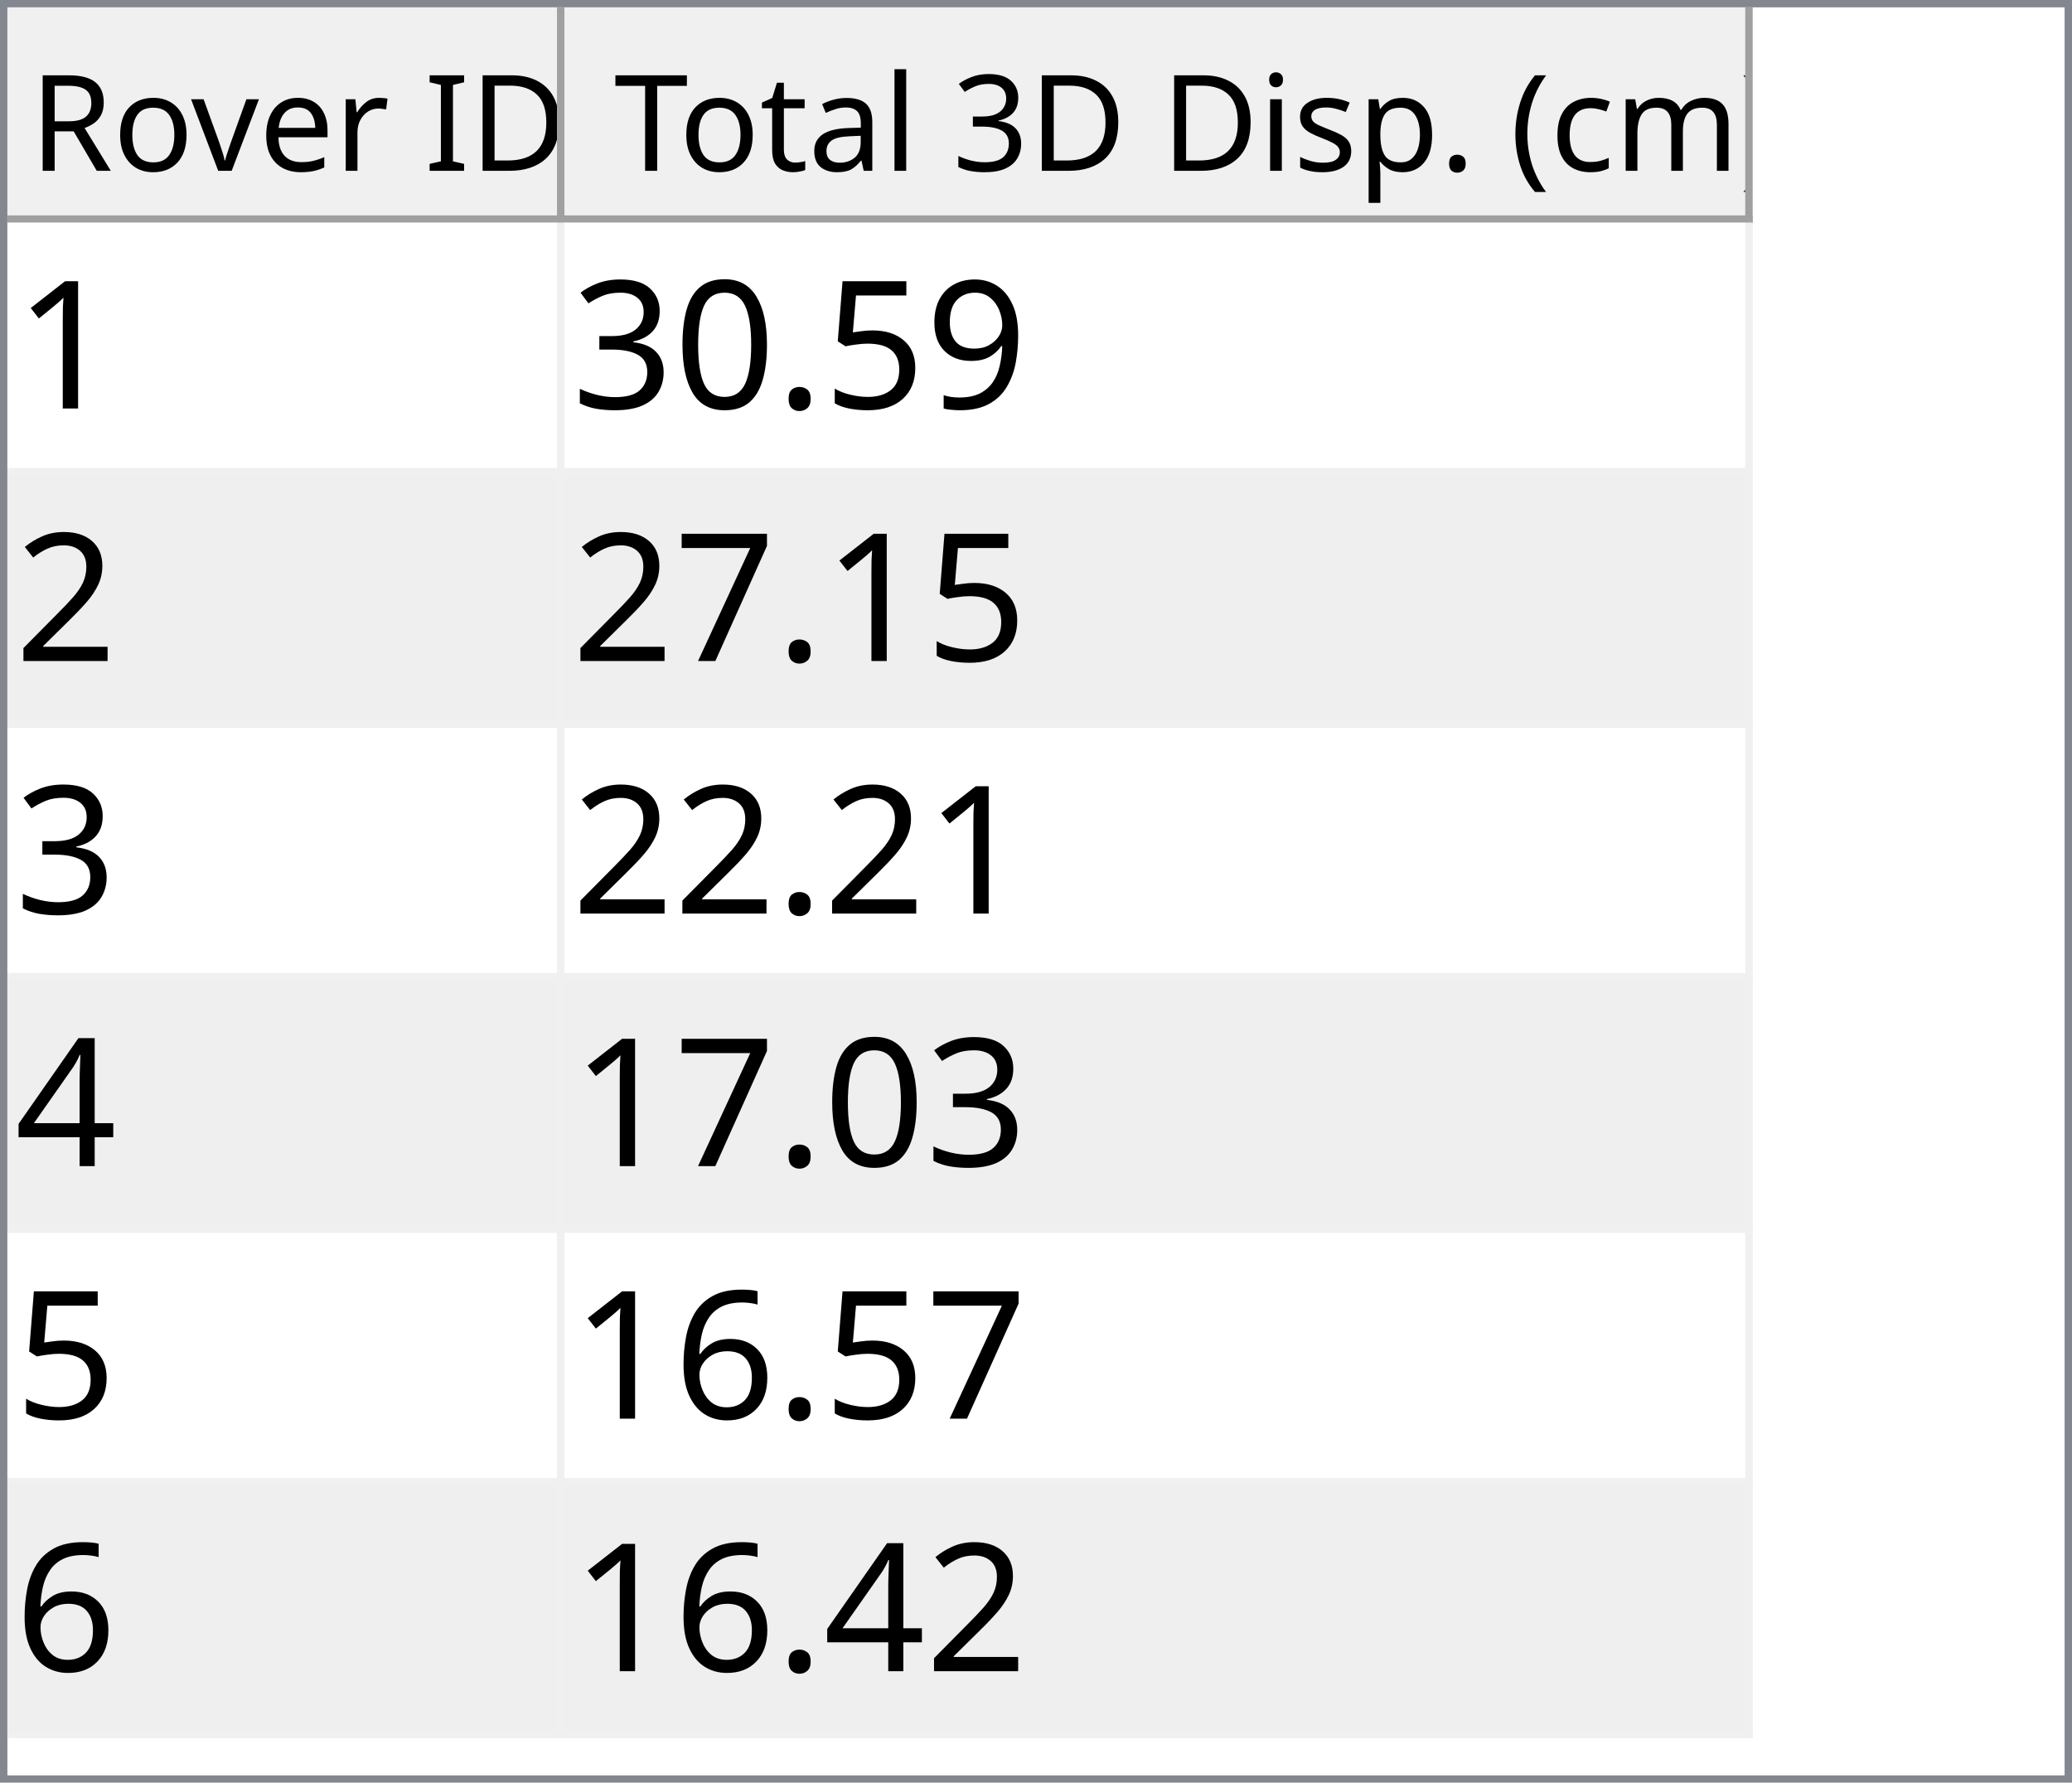
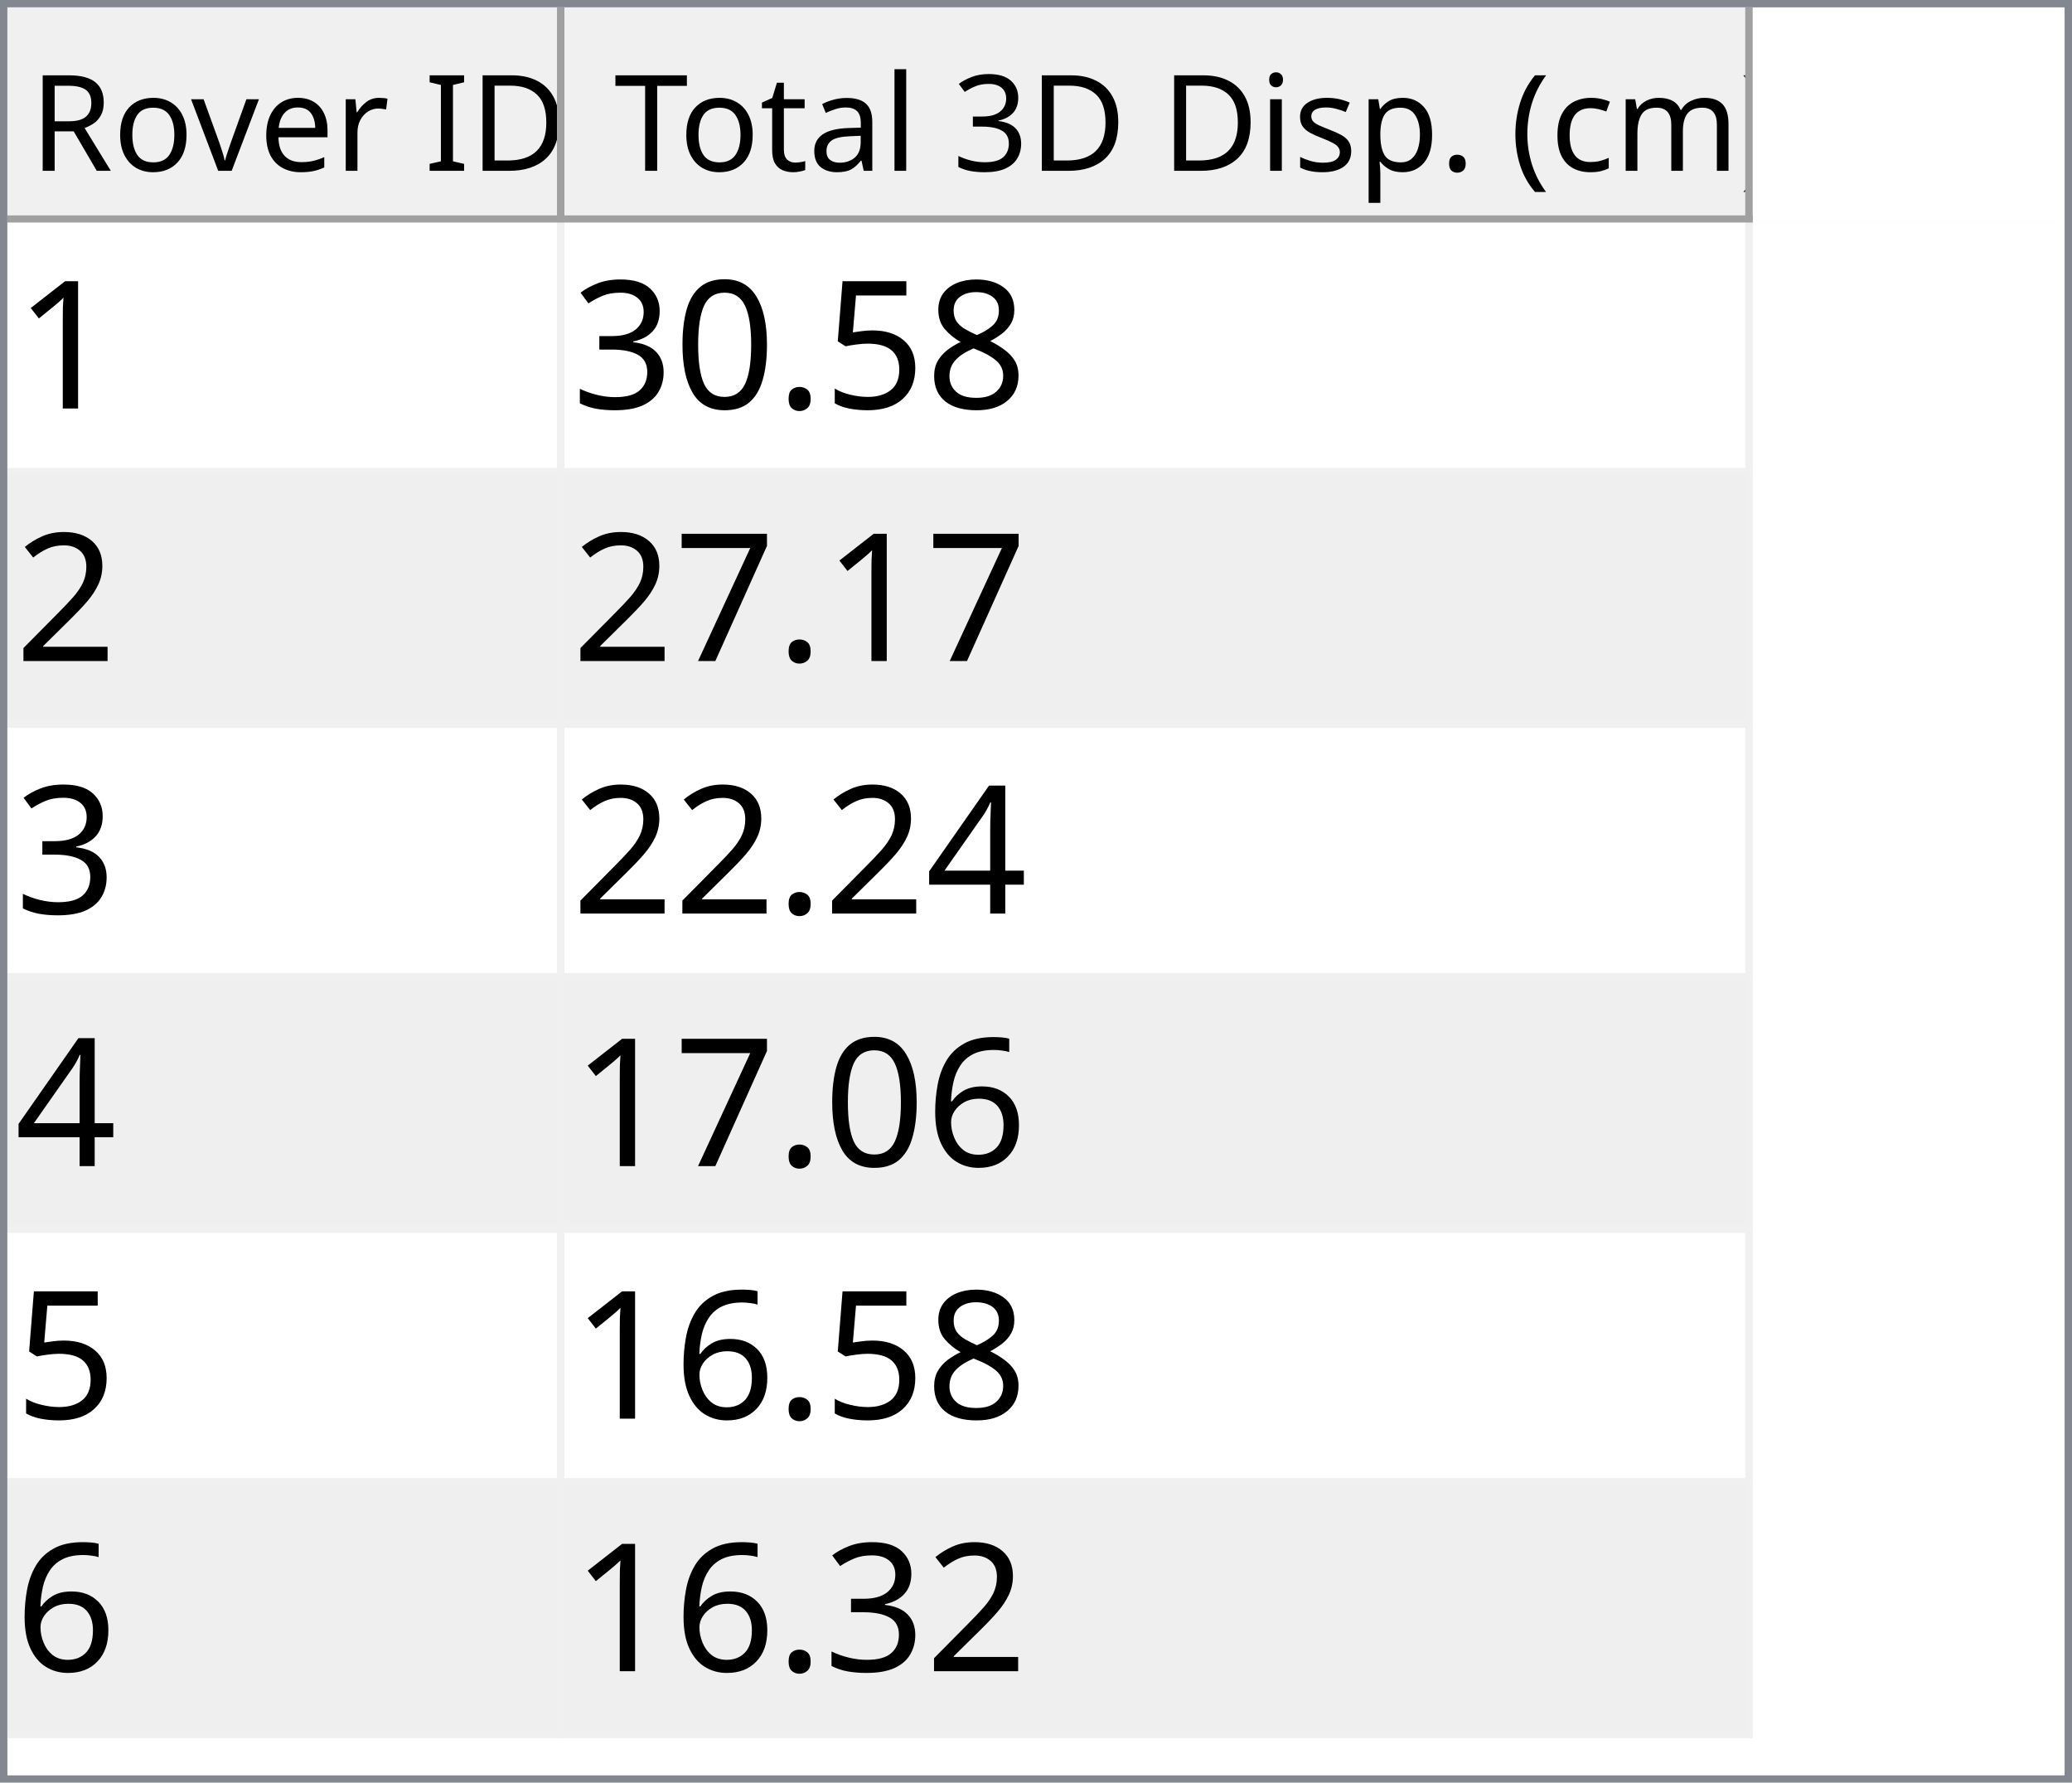
<svg xmlns="http://www.w3.org/2000/svg" style="fill-opacity:1; color-rendering:auto; color-interpolation:auto; text-rendering:auto; stroke:black; stroke-linecap:square; stroke-miterlimit:10; shape-rendering:auto; stroke-opacity:1; fill:black; stroke-dasharray:none; font-weight:normal; stroke-width:1; font-family:'Dialog'; font-style:normal; stroke-linejoin:miter; font-size:12px; stroke-dashoffset:0; image-rendering:auto;" width="279" height="240">
  <defs id="genericDefs" />
  <g>
    <defs id="defs1">
      <clipPath clipPathUnits="userSpaceOnUse" id="clipPath1">
        <path d="M0 0 L279 0 L279 240 L0 240 L0 0 Z" />
      </clipPath>
      <clipPath clipPathUnits="userSpaceOnUse" id="clipPath2">
        <path d="M0 0 L0 240 L279 240 L279 0 Z" />
      </clipPath>
      <clipPath clipPathUnits="userSpaceOnUse" id="clipPath3">
        <path d="M0 0 L0 29 L277 29 L277 0 Z" />
      </clipPath>
      <clipPath clipPathUnits="userSpaceOnUse" id="clipPath4">
        <path d="M0 0 L0 29 L75 29 L75 0 Z" />
      </clipPath>
      <clipPath clipPathUnits="userSpaceOnUse" id="clipPath5">
        <path d="M1 1 L1 28 L74 28 L74 1 Z" />
      </clipPath>
      <clipPath clipPathUnits="userSpaceOnUse" id="clipPath6">
        <path d="M0 0 L0 27 L73 27 L73 0 Z" />
      </clipPath>
      <clipPath clipPathUnits="userSpaceOnUse" id="clipPath7">
        <path d="M-0.5 -0.5 L-0.5 28.5 L74.5 28.5 L74.5 -0.5 Z" />
      </clipPath>
      <clipPath clipPathUnits="userSpaceOnUse" id="clipPath8">
        <path d="M0 0 L0 29 L160 29 L160 0 Z" />
      </clipPath>
      <clipPath clipPathUnits="userSpaceOnUse" id="clipPath9">
        <path d="M1 1 L1 28 L159 28 L159 1 Z" />
      </clipPath>
      <clipPath clipPathUnits="userSpaceOnUse" id="clipPath10">
        <path d="M0 0 L0 27 L158 27 L158 0 Z" />
      </clipPath>
      <clipPath clipPathUnits="userSpaceOnUse" id="clipPath11">
        <path d="M-0.5 -0.5 L-0.5 28.5 L159.5 28.5 L159.5 -0.5 Z" />
      </clipPath>
      <clipPath clipPathUnits="userSpaceOnUse" id="clipPath12">
        <path d="M0 0 L0 209 L277 209 L277 0 Z" />
      </clipPath>
      <clipPath clipPathUnits="userSpaceOnUse" id="clipPath13">
        <path d="M0 0 L0 204 L235 204 L235 0 Z" />
      </clipPath>
      <clipPath clipPathUnits="userSpaceOnUse" id="clipPath14">
        <path d="M-0.5 -0.5 L-0.5 203.5 L234.5 203.5 L234.5 -0.5 Z" />
      </clipPath>
      <clipPath clipPathUnits="userSpaceOnUse" id="clipPath15">
        <path d="M0 0 L0 33 L74 33 L74 0 Z" />
      </clipPath>
      <clipPath clipPathUnits="userSpaceOnUse" id="clipPath16">
        <path d="M0 0 L0 33 L159 33 L159 0 Z" />
      </clipPath>
      <font horiz-adv-x="64.551" id="font1">
        <font-face ascent="107.91" descent="25.098" units-per-em="100" style="font-style:normal; font-family:Segoe UI; font-weight:normal;" />
        <missing-glyph horiz-adv-x="64.551" d="M8.109 0 L8.109 68.266 L56.453 68.266 L56.453 0 L8.109 0 ZM15.328 7.234 L49.219 7.234 L49.219 61.031 L15.328 61.031 L15.328 7.234 Z" />
        <glyph unicode="D" horiz-adv-x="70.117" d="M9.188 0 L9.188 70.016 L28.516 70.016 Q65.531 70.016 65.531 35.891 Q65.531 19.672 55.25 9.836 Q44.969 0 27.734 0 L9.188 0 ZM17.391 62.594 L17.391 7.422 L27.828 7.422 Q41.609 7.422 49.273 14.797 Q56.938 22.172 56.938 35.688 Q56.938 62.594 28.328 62.594 L17.391 62.594 Z" />
        <glyph unicode="I" horiz-adv-x="26.611" d="M17.391 0 L9.188 0 L9.188 70.016 L17.391 70.016 L17.391 0 Z" />
        <glyph unicode=" " horiz-adv-x="27.393" d="" />
        <glyph unicode="r" horiz-adv-x="34.766" d="M34.188 41.891 Q32.078 43.5 28.125 43.5 Q23 43.5 19.555 38.672 Q16.109 33.844 16.109 25.484 L16.109 0 L8.109 0 L8.109 50 L16.109 50 L16.109 39.703 L16.312 39.703 Q18.016 44.969 21.531 47.922 Q25.047 50.875 29.391 50.875 Q32.516 50.875 34.188 50.203 L34.188 41.891 Z" />
        <glyph unicode="e" horiz-adv-x="52.295" d="M48.297 23 L12.984 23 Q13.188 14.656 17.484 10.109 Q21.781 5.562 29.297 5.562 Q37.75 5.562 44.828 11.141 L44.828 3.609 Q38.234 -1.172 27.391 -1.172 Q16.797 -1.172 10.742 5.641 Q4.688 12.453 4.688 24.812 Q4.688 36.469 11.305 43.82 Q17.922 51.172 27.734 51.172 Q37.547 51.172 42.922 44.828 Q48.297 38.484 48.297 27.203 L48.297 23 ZM40.094 29.781 Q40.047 36.719 36.75 40.578 Q33.453 44.438 27.594 44.438 Q21.922 44.438 17.969 40.383 Q14.016 36.328 13.094 29.781 L40.094 29.781 Z" />
        <glyph unicode="v" horiz-adv-x="47.9" d="M47.406 50 L27.484 0 L19.625 0 L0.688 50 L9.469 50 L22.172 13.672 Q23.578 9.672 23.922 6.688 L24.125 6.688 Q24.609 10.453 25.688 13.484 L38.969 50 L47.406 50 Z" />
        <glyph unicode="o" horiz-adv-x="58.594" d="M29 -1.172 Q17.922 -1.172 11.305 5.836 Q4.688 12.844 4.688 24.422 Q4.688 37.016 11.57 44.094 Q18.453 51.172 30.172 51.172 Q41.359 51.172 47.633 44.289 Q53.906 37.406 53.906 25.203 Q53.906 13.234 47.141 6.031 Q40.375 -1.172 29 -1.172 ZM29.594 44.438 Q21.875 44.438 17.383 39.188 Q12.891 33.938 12.891 24.703 Q12.891 15.828 17.43 10.695 Q21.969 5.562 29.594 5.562 Q37.359 5.562 41.531 10.594 Q45.703 15.625 45.703 24.906 Q45.703 34.281 41.531 39.359 Q37.359 44.438 29.594 44.438 Z" />
        <glyph unicode="R" horiz-adv-x="59.814" d="M59.375 0 L49.609 0 L37.891 19.625 Q36.281 22.359 34.766 24.289 Q33.25 26.219 31.664 27.438 Q30.078 28.656 28.25 29.219 Q26.422 29.781 24.125 29.781 L17.391 29.781 L17.391 0 L9.188 0 L9.188 70.016 L30.078 70.016 Q34.672 70.016 38.555 68.867 Q42.438 67.719 45.289 65.375 Q48.141 63.031 49.758 59.547 Q51.375 56.062 51.375 51.375 Q51.375 47.703 50.273 44.656 Q49.172 41.609 47.148 39.211 Q45.125 36.812 42.266 35.133 Q39.406 33.453 35.844 32.516 L35.844 32.328 Q37.594 31.547 38.891 30.547 Q40.188 29.547 41.359 28.18 Q42.531 26.812 43.68 25.078 Q44.828 23.344 46.234 21.047 L59.375 0 ZM17.391 62.594 L17.391 37.203 L28.516 37.203 Q31.594 37.203 34.203 38.133 Q36.812 39.062 38.719 40.797 Q40.625 42.531 41.703 45.047 Q42.781 47.562 42.781 50.688 Q42.781 56.297 39.141 59.445 Q35.5 62.594 28.609 62.594 L17.391 62.594 Z" />
        <glyph unicode=")" horiz-adv-x="30.176" d="M8.297 -15.922 L1.172 -15.922 Q16.406 2.344 16.406 26.812 Q16.406 51.469 1.078 70.016 L8.297 70.016 Q23.531 52.156 23.531 26.703 Q23.531 1.375 8.297 -15.922 Z" />
        <glyph unicode="m" horiz-adv-x="86.133" d="M79.109 0 L71.094 0 L71.094 28.719 Q71.094 37.016 68.531 40.727 Q65.969 44.438 59.906 44.438 Q54.781 44.438 51.195 39.75 Q47.609 35.062 47.609 28.516 L47.609 0 L39.594 0 L39.594 29.688 Q39.594 44.438 28.219 44.438 Q22.953 44.438 19.531 40.016 Q16.109 35.594 16.109 28.516 L16.109 0 L8.109 0 L8.109 50 L16.109 50 L16.109 42.094 L16.312 42.094 Q21.625 51.172 31.844 51.172 Q36.969 51.172 40.773 48.312 Q44.578 45.453 46 40.828 Q51.562 51.172 62.594 51.172 Q79.109 51.172 79.109 30.812 L79.109 0 Z" />
        <glyph unicode="c" horiz-adv-x="46.191" d="M42.188 2.297 Q36.422 -1.172 28.516 -1.172 Q17.828 -1.172 11.258 5.789 Q4.688 12.75 4.688 23.828 Q4.688 36.188 11.766 43.68 Q18.844 51.172 30.672 51.172 Q37.25 51.172 42.281 48.734 L42.281 40.531 Q36.719 44.438 30.375 44.438 Q22.703 44.438 17.797 38.945 Q12.891 33.453 12.891 24.516 Q12.891 15.719 17.508 10.641 Q22.125 5.562 29.891 5.562 Q36.422 5.562 42.188 9.906 L42.188 2.297 Z" />
        <glyph unicode="(" horiz-adv-x="30.176" d="M29.109 -15.922 L21.969 -15.922 Q6.844 1.375 6.844 26.703 Q6.844 52.156 21.969 70.016 L29.203 70.016 Q13.875 51.469 13.875 26.812 Q13.875 2.344 29.109 -15.922 Z" />
        <glyph unicode="." horiz-adv-x="21.68" d="M10.891 -1.078 Q8.641 -1.078 7.055 0.539 Q5.469 2.156 5.469 4.391 Q5.469 6.641 7.055 8.273 Q8.641 9.906 10.891 9.906 Q13.188 9.906 14.797 8.273 Q16.406 6.641 16.406 4.391 Q16.406 2.156 14.797 0.539 Q13.188 -1.078 10.891 -1.078 Z" />
        <glyph unicode="p" horiz-adv-x="58.789" d="M16.312 7.234 L16.109 7.234 L16.109 -23 L8.109 -23 L8.109 50 L16.109 50 L16.109 41.219 L16.312 41.219 Q22.219 51.172 33.594 51.172 Q43.266 51.172 48.688 44.461 Q54.109 37.75 54.109 26.469 Q54.109 13.922 48 6.375 Q41.891 -1.172 31.297 -1.172 Q21.578 -1.172 16.312 7.234 ZM16.109 27.391 L16.109 20.406 Q16.109 14.203 20.141 9.883 Q24.172 5.562 30.375 5.562 Q37.641 5.562 41.773 11.133 Q45.906 16.703 45.906 26.609 Q45.906 34.969 42.047 39.703 Q38.188 44.438 31.594 44.438 Q24.609 44.438 20.359 39.578 Q16.109 34.719 16.109 27.391 Z" />
        <glyph unicode="s" horiz-adv-x="42.432" d="M5.078 1.812 L5.078 10.406 Q11.625 5.562 19.484 5.562 Q30.031 5.562 30.031 12.594 Q30.031 14.594 29.125 15.992 Q28.219 17.391 26.68 18.461 Q25.141 19.531 23.07 20.383 Q21 21.234 18.609 22.172 Q15.281 23.484 12.766 24.828 Q10.25 26.172 8.57 27.859 Q6.891 29.547 6.031 31.695 Q5.172 33.844 5.172 36.719 Q5.172 40.234 6.789 42.945 Q8.406 45.656 11.086 47.484 Q13.766 49.312 17.211 50.242 Q20.656 51.172 24.312 51.172 Q30.812 51.172 35.938 48.922 L35.938 40.828 Q30.422 44.438 23.25 44.438 Q21 44.438 19.195 43.922 Q17.391 43.406 16.094 42.477 Q14.797 41.547 14.086 40.258 Q13.375 38.969 13.375 37.406 Q13.375 35.453 14.086 34.133 Q14.797 32.812 16.164 31.789 Q17.531 30.766 19.484 29.938 Q21.438 29.109 23.922 28.125 Q27.25 26.859 29.883 25.516 Q32.516 24.172 34.375 22.484 Q36.234 20.797 37.234 18.602 Q38.234 16.406 38.234 13.375 Q38.234 9.672 36.602 6.938 Q34.969 4.203 32.234 2.398 Q29.5 0.594 25.93 -0.289 Q22.359 -1.172 18.453 -1.172 Q10.75 -1.172 5.078 1.812 Z" />
        <glyph unicode="i" horiz-adv-x="24.219" d="M12.203 62.703 Q10.062 62.703 8.547 64.164 Q7.031 65.625 7.031 67.875 Q7.031 70.125 8.547 71.609 Q10.062 73.094 12.203 73.094 Q14.406 73.094 15.945 71.609 Q17.484 70.125 17.484 67.875 Q17.484 65.719 15.945 64.211 Q14.406 62.703 12.203 62.703 ZM16.109 0 L8.109 0 L8.109 50 L16.109 50 L16.109 0 Z" />
        <glyph unicode="3" horiz-adv-x="53.906" d="M46.531 19.828 Q46.531 15.094 44.75 11.211 Q42.969 7.328 39.719 4.57 Q36.469 1.812 31.93 0.297 Q27.391 -1.219 21.922 -1.219 Q11.922 -1.219 6 2.594 L6 11.188 Q13.094 5.609 22.219 5.609 Q25.875 5.609 28.828 6.539 Q31.781 7.469 33.906 9.227 Q36.031 10.984 37.18 13.477 Q38.328 15.969 38.328 19.094 Q38.328 32.812 18.797 32.812 L12.984 32.812 L12.984 39.594 L18.5 39.594 Q35.797 39.594 35.797 52.484 Q35.797 64.406 22.609 64.406 Q15.188 64.406 8.688 59.422 L8.688 67.188 Q15.375 71.188 24.609 71.188 Q29 71.188 32.57 69.969 Q36.141 68.75 38.68 66.555 Q41.219 64.359 42.609 61.281 Q44 58.203 44 54.5 Q44 40.672 30.031 36.719 L30.031 36.531 Q33.594 36.141 36.625 34.797 Q39.656 33.453 41.852 31.305 Q44.047 29.156 45.289 26.25 Q46.531 23.344 46.531 19.828 Z" />
        <glyph unicode="l" horiz-adv-x="24.219" d="M16.109 0 L8.109 0 L8.109 74.031 L16.109 74.031 L16.109 0 Z" />
        <glyph unicode="a" horiz-adv-x="50.879" d="M43.891 0 L35.891 0 L35.891 7.812 L35.688 7.812 Q30.469 -1.172 20.312 -1.172 Q12.844 -1.172 8.617 2.781 Q4.391 6.734 4.391 13.281 Q4.391 27.297 20.906 29.594 L35.891 31.688 Q35.891 44.438 25.594 44.438 Q16.547 44.438 9.281 38.281 L9.281 46.484 Q16.656 51.172 26.266 51.172 Q43.891 51.172 43.891 32.516 L43.891 0 ZM35.891 25.297 L23.828 23.641 Q18.266 22.859 15.43 20.875 Q12.594 18.891 12.594 13.875 Q12.594 10.203 15.211 7.883 Q17.828 5.562 22.172 5.562 Q28.125 5.562 32.008 9.742 Q35.891 13.922 35.891 20.312 L35.891 25.297 Z" />
        <glyph unicode="t" horiz-adv-x="33.887" d="M31.297 0.484 Q28.469 -1.078 23.828 -1.078 Q10.688 -1.078 10.688 13.578 L10.688 43.172 L2.094 43.172 L2.094 50 L10.688 50 L10.688 62.203 L18.703 64.797 L18.703 50 L31.297 50 L31.297 43.172 L18.703 43.172 L18.703 14.984 Q18.703 9.969 20.414 7.82 Q22.125 5.672 26.078 5.672 Q29.109 5.672 31.297 7.328 L31.297 0.484 Z" />
        <glyph unicode="T" horiz-adv-x="52.393" d="M50.594 62.594 L30.375 62.594 L30.375 0 L22.172 0 L22.172 62.594 L2 62.594 L2 70.016 L50.594 70.016 L50.594 62.594 Z" />
      </font>
      <font horiz-adv-x="75.0" id="font2">
        <font-face ascent="100.537" descent="21.973" units-per-em="100" style="font-style:normal; font-family:sans-serif; font-weight:normal;" />
        <missing-glyph horiz-adv-x="75.0" d="M12.5 0 L12.5 62.5 L62.5 62.5 L62.5 0 L12.5 0 ZM14.062 1.562 L60.938 1.562 L60.938 60.938 L14.062 60.938 L14.062 1.562 Z" />
        <glyph unicode="1" horiz-adv-x="55.615" d="M37.25 0 L28.469 0 L28.469 56 Q25.297 52.984 20.141 49.953 Q14.984 46.922 10.891 45.406 L10.891 53.906 Q18.266 57.375 23.781 62.305 Q29.297 67.234 31.594 71.875 L37.25 71.875 L37.25 0 Z" />
-         <glyph unicode="9" horiz-adv-x="55.615" d="M5.469 16.547 L13.922 17.328 Q14.984 11.375 18.016 8.688 Q21.047 6 25.781 6 Q29.828 6 32.883 7.859 Q35.938 9.719 37.891 12.82 Q39.844 15.922 41.164 21.195 Q42.484 26.469 42.484 31.938 Q42.484 32.516 42.438 33.688 Q39.797 29.5 35.234 26.883 Q30.672 24.266 25.344 24.266 Q16.453 24.266 10.305 30.711 Q4.156 37.156 4.156 47.703 Q4.156 58.594 10.578 65.234 Q17 71.875 26.656 71.875 Q33.641 71.875 39.43 68.117 Q45.219 64.359 48.219 57.398 Q51.219 50.438 51.219 37.25 Q51.219 23.531 48.242 15.406 Q45.266 7.281 39.383 3.031 Q33.5 -1.219 25.594 -1.219 Q17.188 -1.219 11.867 3.445 Q6.547 8.109 5.469 16.547 ZM41.453 48.141 Q41.453 55.719 37.43 60.156 Q33.406 64.594 27.734 64.594 Q21.875 64.594 17.531 59.812 Q13.188 55.031 13.188 47.406 Q13.188 40.578 17.312 36.305 Q21.438 32.031 27.484 32.031 Q33.594 32.031 37.523 36.305 Q41.453 40.578 41.453 48.141 Z" />
+         <glyph unicode="8" horiz-adv-x="55.615" d="M17.672 38.812 Q12.203 40.828 9.57 44.539 Q6.938 48.25 6.938 53.422 Q6.938 61.234 12.555 66.555 Q18.172 71.875 27.484 71.875 Q36.859 71.875 42.578 66.43 Q48.297 60.984 48.297 53.172 Q48.297 48.188 45.68 44.508 Q43.062 40.828 37.75 38.812 Q44.344 36.672 47.781 31.883 Q51.219 27.094 51.219 20.453 Q51.219 11.281 44.727 5.031 Q38.234 -1.219 27.641 -1.219 Q17.047 -1.219 10.547 5.055 Q4.047 11.328 4.047 20.703 Q4.047 27.688 7.594 32.398 Q11.141 37.109 17.672 38.812 ZM15.922 53.719 Q15.922 48.641 19.195 45.414 Q22.469 42.188 27.688 42.188 Q32.766 42.188 36.016 45.383 Q39.266 48.578 39.266 53.219 Q39.266 58.062 35.914 61.359 Q32.562 64.656 27.594 64.656 Q22.562 64.656 19.242 61.43 Q15.922 58.203 15.922 53.719 ZM13.094 20.656 Q13.094 16.891 14.875 13.375 Q16.656 9.859 20.172 7.93 Q23.688 6 27.734 6 Q34.031 6 38.133 10.055 Q42.234 14.109 42.234 20.359 Q42.234 26.703 38.016 30.859 Q33.797 35.016 27.438 35.016 Q21.234 35.016 17.164 30.914 Q13.094 26.812 13.094 20.656 Z" />
        <glyph unicode="5" horiz-adv-x="55.615" d="M4.156 18.75 L13.375 19.531 Q14.406 12.797 18.141 9.398 Q21.875 6 27.156 6 Q33.5 6 37.891 10.789 Q42.281 15.578 42.281 23.484 Q42.281 31 38.062 35.352 Q33.844 39.703 27 39.703 Q22.75 39.703 19.336 37.773 Q15.922 35.844 13.969 32.766 L5.719 33.844 L12.641 70.609 L48.25 70.609 L48.25 62.203 L19.672 62.203 L15.828 42.969 Q22.266 47.469 29.344 47.469 Q38.719 47.469 45.164 40.969 Q51.609 34.469 51.609 24.266 Q51.609 14.547 45.953 7.469 Q39.062 -1.219 27.156 -1.219 Q17.391 -1.219 11.211 4.25 Q5.031 9.719 4.156 18.75 Z" />
        <glyph unicode="." horiz-adv-x="27.783" d="M9.078 0 L9.078 10.016 L19.094 10.016 L19.094 0 L9.078 0 Z" />
        <glyph unicode="0" horiz-adv-x="55.615" d="M4.156 35.297 Q4.156 48 6.766 55.742 Q9.375 63.484 14.523 67.68 Q19.672 71.875 27.484 71.875 Q33.25 71.875 37.594 69.555 Q41.938 67.234 44.773 62.867 Q47.609 58.5 49.219 52.227 Q50.828 45.953 50.828 35.297 Q50.828 22.703 48.242 14.969 Q45.656 7.234 40.508 3.008 Q35.359 -1.219 27.484 -1.219 Q17.141 -1.219 11.234 6.203 Q4.156 15.141 4.156 35.297 ZM13.188 35.297 Q13.188 17.672 17.312 11.836 Q21.438 6 27.484 6 Q33.547 6 37.672 11.859 Q41.797 17.719 41.797 35.297 Q41.797 52.984 37.672 58.789 Q33.547 64.594 27.391 64.594 Q21.344 64.594 17.719 59.469 Q13.188 52.938 13.188 35.297 Z" />
        <glyph unicode="3" horiz-adv-x="55.615" d="M4.203 18.891 L12.984 20.062 Q14.5 12.594 18.141 9.297 Q21.781 6 27 6 Q33.203 6 37.477 10.297 Q41.75 14.594 41.75 20.953 Q41.75 27 37.797 30.93 Q33.844 34.859 27.734 34.859 Q25.25 34.859 21.531 33.891 L22.516 41.609 Q23.391 41.5 23.922 41.5 Q29.547 41.5 34.039 44.43 Q38.531 47.359 38.531 53.469 Q38.531 58.297 35.258 61.477 Q31.984 64.656 26.812 64.656 Q21.688 64.656 18.266 61.43 Q14.844 58.203 13.875 51.766 L5.078 53.328 Q6.688 62.156 12.398 67.016 Q18.109 71.875 26.609 71.875 Q32.469 71.875 37.398 69.359 Q42.328 66.844 44.945 62.5 Q47.562 58.156 47.562 53.266 Q47.562 48.641 45.07 44.828 Q42.578 41.016 37.703 38.766 Q44.047 37.312 47.562 32.695 Q51.078 28.078 51.078 21.141 Q51.078 11.766 44.242 5.25 Q37.406 -1.266 26.953 -1.266 Q17.531 -1.266 11.305 4.352 Q5.078 9.969 4.203 18.891 Z" />
        <glyph unicode="2" horiz-adv-x="55.615" d="M50.344 8.453 L50.344 0 L3.031 0 Q2.938 3.172 4.047 6.109 Q5.859 10.938 9.836 15.625 Q13.812 20.312 21.344 26.469 Q33.016 36.031 37.117 41.625 Q41.219 47.219 41.219 52.203 Q41.219 57.422 37.477 61.008 Q33.734 64.594 27.734 64.594 Q21.391 64.594 17.578 60.789 Q13.766 56.984 13.719 50.25 L4.688 51.172 Q5.609 61.281 11.664 66.578 Q17.719 71.875 27.938 71.875 Q38.234 71.875 44.242 66.164 Q50.25 60.453 50.25 52 Q50.25 47.703 48.492 43.555 Q46.734 39.406 42.656 34.812 Q38.578 30.219 29.109 22.219 Q21.188 15.578 18.945 13.211 Q16.703 10.844 15.234 8.453 L50.344 8.453 Z" />
        <glyph unicode="7" horiz-adv-x="55.615" d="M4.734 62.203 L4.734 70.656 L51.078 70.656 L51.078 63.812 Q44.234 56.547 37.523 44.484 Q30.812 32.422 27.156 19.672 Q24.516 10.688 23.781 0 L14.75 0 Q14.891 8.453 18.062 20.414 Q21.234 32.375 27.172 43.484 Q33.109 54.594 39.797 62.203 L4.734 62.203 Z" />
        <glyph unicode="4" horiz-adv-x="55.615" d="M32.328 0 L32.328 17.141 L1.266 17.141 L1.266 25.203 L33.938 71.578 L41.109 71.578 L41.109 25.203 L50.781 25.203 L50.781 17.141 L41.109 17.141 L41.109 0 L32.328 0 ZM32.328 25.203 L32.328 57.469 L9.906 25.203 L32.328 25.203 Z" />
        <glyph unicode="6" horiz-adv-x="55.615" d="M49.75 54.047 L41.016 53.375 Q39.844 58.547 37.703 60.891 Q34.125 64.656 28.906 64.656 Q24.703 64.656 21.531 62.312 Q17.391 59.281 14.992 53.469 Q12.594 47.656 12.5 36.922 Q15.672 41.75 20.266 44.094 Q24.859 46.438 29.891 46.438 Q38.672 46.438 44.852 39.969 Q51.031 33.5 51.031 23.25 Q51.031 16.5 48.125 10.719 Q45.219 4.938 40.141 1.859 Q35.062 -1.219 28.609 -1.219 Q17.625 -1.219 10.695 6.859 Q3.766 14.938 3.766 33.5 Q3.766 54.25 11.422 63.672 Q18.109 71.875 29.438 71.875 Q37.891 71.875 43.289 67.141 Q48.688 62.406 49.75 54.047 ZM13.875 23.188 Q13.875 18.656 15.797 14.508 Q17.719 10.359 21.188 8.18 Q24.656 6 28.469 6 Q34.031 6 38.039 10.492 Q42.047 14.984 42.047 22.703 Q42.047 30.125 38.086 34.398 Q34.125 38.672 28.125 38.672 Q22.172 38.672 18.023 34.398 Q13.875 30.125 13.875 23.188 Z" />
      </font>
    </defs>
    <g style="fill:white; stroke:white;">
      <rect x="0" y="0" width="279" style="clip-path:url(#clipPath1); stroke:none;" height="240" />
    </g>
    <g style="fill:white; text-rendering:optimizeSpeed; color-rendering:optimizeSpeed; image-rendering:optimizeSpeed; shape-rendering:crispEdges; stroke:white; color-interpolation:sRGB;">
      <rect x="0" width="279" height="240" y="0" style="stroke:none;" />
      <path style="stroke:none;" d="M0 240 L279 240 L279 0 L0 0 Z" />
    </g>
    <g style="fill:rgb(240,240,240); font-size:18px; font-family:'Segoe UI'; stroke:rgb(240,240,240);">
      <rect x="0" y="0" width="279" style="clip-path:url(#clipPath2); stroke:none;" height="240" />
    </g>
    <g style="fill:rgb(130,135,144); font-size:18px; font-family:'Segoe UI'; stroke:rgb(130,135,144);">
      <path d="M0 0 L279 0 L279 240 L0 240 L0 0 ZM1 1 L278 1 L278 239 L1 239 L1 1 Z" style="fill-rule:evenodd; clip-path:url(#clipPath2); stroke:none;" />
    </g>
    <g style="fill:white; font-size:18px; font-family:'Segoe UI'; stroke:white;" transform="translate(1,1)">
      <rect x="0" y="0" width="277" style="clip-path:url(#clipPath3); stroke:none;" height="29" />
    </g>
    <g style="fill:rgb(240,240,240); font-size:18px; font-family:'Segoe UI'; stroke:rgb(240,240,240);" transform="translate(1,1)">
      <rect x="0" y="0" width="75" style="clip-path:url(#clipPath4); stroke:none;" height="29" />
    </g>
    <g style="font-family:'Segoe UI'; font-size:18px;" transform="translate(2,2)">
      <text x="2" xml:space="preserve" y="21" style="clip-path:url(#clipPath6); stroke:none;">Rover ID</text>
    </g>
    <g transform="translate(1.5,1.5)" style="fill:rgb(160,160,160); font-size:18px; font-family:'Segoe UI'; stroke:rgb(160,160,160); stroke-linejoin:bevel;">
      <line x1="74" x2="74" y1="0" style="fill:none; clip-path:url(#clipPath7);" y2="28" />
    </g>
    <g transform="matrix(1,0,0,1,1,1) translate(0.5,0.5)" style="fill:rgb(160,160,160); font-size:18px; font-family:'Segoe UI'; stroke:rgb(160,160,160); stroke-linejoin:bevel;">
      <line x1="0" x2="74" y1="28" style="fill:none; clip-path:url(#clipPath7);" y2="28" />
    </g>
    <g style="fill:rgb(240,240,240); font-size:18px; font-family:'Segoe UI'; stroke:rgb(240,240,240);" transform="translate(76,1)">
      <rect x="0" y="0" width="160" style="clip-path:url(#clipPath8); stroke:none;" height="29" />
    </g>
    <g style="font-family:'Segoe UI'; font-size:18px;" transform="translate(77,2)">
      <text x="1" xml:space="preserve" y="21" style="clip-path:url(#clipPath10); stroke:none;"> Total 3D Disp. (cm)</text>
    </g>
    <g transform="translate(76.5,1.5)" style="fill:rgb(160,160,160); font-size:18px; font-family:'Segoe UI'; stroke:rgb(160,160,160); stroke-linejoin:bevel;">
      <line x1="159" x2="159" y1="0" style="fill:none; clip-path:url(#clipPath11);" y2="28" />
    </g>
    <g transform="matrix(1,0,0,1,76,1) translate(0.5,0.5)" style="fill:rgb(160,160,160); font-size:18px; font-family:'Segoe UI'; stroke:rgb(160,160,160); stroke-linejoin:bevel;">
      <line x1="0" x2="159" y1="28" style="fill:none; clip-path:url(#clipPath11);" y2="28" />
    </g>
    <g style="fill:white; font-size:18px; font-family:'Segoe UI'; stroke:white;" transform="translate(1,30)">
      <rect x="0" y="0" width="277" style="clip-path:url(#clipPath12); stroke:none;" height="209" />
    </g>
    <g style="fill:rgb(240,240,240); font-size:24px; font-family:sans-serif; stroke:rgb(240,240,240);" transform="translate(1,30)">
      <rect x="0" y="0" width="235" style="clip-path:url(#clipPath13); stroke:none;" height="204" />
      <line transform="translate(0.5,0.5)" x1="0" x2="234" y1="33" style="clip-path:url(#clipPath14); fill:none; stroke-linejoin:bevel;" y2="33" />
    </g>
    <g transform="matrix(1,0,0,1,1,30) translate(0.5,0.5)" style="fill:rgb(240,240,240); font-size:24px; font-family:sans-serif; stroke:rgb(240,240,240); stroke-linejoin:bevel;">
      <line x1="0" x2="234" y1="67" style="fill:none; clip-path:url(#clipPath14);" y2="67" />
    </g>
    <g transform="matrix(1,0,0,1,1,30) translate(0.5,0.5)" style="fill:rgb(240,240,240); font-size:24px; font-family:sans-serif; stroke:rgb(240,240,240); stroke-linejoin:bevel;">
      <line x1="0" x2="234" y1="101" style="fill:none; clip-path:url(#clipPath14);" y2="101" />
    </g>
    <g transform="matrix(1,0,0,1,1,30) translate(0.5,0.5)" style="fill:rgb(240,240,240); font-size:24px; font-family:sans-serif; stroke:rgb(240,240,240); stroke-linejoin:bevel;">
      <line x1="0" x2="234" y1="135" style="fill:none; clip-path:url(#clipPath14);" y2="135" />
    </g>
    <g transform="matrix(1,0,0,1,1,30) translate(0.5,0.5)" style="fill:rgb(240,240,240); font-size:24px; font-family:sans-serif; stroke:rgb(240,240,240); stroke-linejoin:bevel;">
      <line x1="0" x2="234" y1="169" style="fill:none; clip-path:url(#clipPath14);" y2="169" />
    </g>
    <g transform="matrix(1,0,0,1,1,30) translate(0.5,0.5)" style="fill:rgb(240,240,240); font-size:24px; font-family:sans-serif; stroke:rgb(240,240,240); stroke-linejoin:bevel;">
      <line x1="0" x2="234" y1="203" style="fill:none; clip-path:url(#clipPath14);" y2="203" />
    </g>
    <g transform="matrix(1,0,0,1,1,30) translate(0.5,0.5)" style="fill:rgb(240,240,240); font-size:24px; font-family:sans-serif; stroke:rgb(240,240,240); stroke-linejoin:bevel;">
      <line x1="74" x2="74" y1="0" style="fill:none; clip-path:url(#clipPath14);" y2="203" />
    </g>
    <g transform="matrix(1,0,0,1,1,30) translate(0.5,0.5)" style="fill:rgb(240,240,240); font-size:24px; font-family:sans-serif; stroke:rgb(240,240,240); stroke-linejoin:bevel;">
      <line x1="234" x2="234" y1="0" style="fill:none; clip-path:url(#clipPath14);" y2="203" />
    </g>
    <g style="fill:white; font-size:24px; font-family:sans-serif; stroke:white;" transform="matrix(1,0,0,1,1,30)">
      <rect x="0" y="0" width="74" style="clip-path:url(#clipPath15); stroke:none;" height="33" />
      <text x="1" y="25" style="fill:black; clip-path:url(#clipPath15); stroke:none;" xml:space="preserve">1</text>
    </g>
    <g style="fill:white; font-size:24px; font-family:sans-serif; stroke:white;" transform="matrix(1,0,0,1,1,30) translate(75,0)">
      <rect x="0" y="0" width="159" style="clip-path:url(#clipPath16); stroke:none;" height="33" />
-       <text x="1" y="25" style="fill:black; clip-path:url(#clipPath16); stroke:none;" xml:space="preserve">30.59</text>
+       <text x="1" y="25" style="fill:black; clip-path:url(#clipPath16); stroke:none;" xml:space="preserve">30.58</text>
    </g>
    <g style="fill:rgb(239,239,239); font-size:24px; font-family:sans-serif; stroke:rgb(239,239,239);" transform="matrix(1,0,0,1,1,30) translate(0,34)">
      <rect x="0" y="0" width="74" style="clip-path:url(#clipPath15); stroke:none;" height="33" />
      <text x="1" y="25" style="fill:black; clip-path:url(#clipPath15); stroke:none;" xml:space="preserve">2</text>
    </g>
    <g style="fill:rgb(239,239,239); font-size:24px; font-family:sans-serif; stroke:rgb(239,239,239);" transform="matrix(1,0,0,1,1,30) translate(75,34)">
      <rect x="0" y="0" width="159" style="clip-path:url(#clipPath16); stroke:none;" height="33" />
-       <text x="1" y="25" style="fill:black; clip-path:url(#clipPath16); stroke:none;" xml:space="preserve">27.15</text>
+       <text x="1" y="25" style="fill:black; clip-path:url(#clipPath16); stroke:none;" xml:space="preserve">27.17</text>
    </g>
    <g style="fill:white; font-size:24px; font-family:sans-serif; stroke:white;" transform="matrix(1,0,0,1,1,30) translate(0,68)">
      <rect x="0" y="0" width="74" style="clip-path:url(#clipPath15); stroke:none;" height="33" />
      <text x="1" y="25" style="fill:black; clip-path:url(#clipPath15); stroke:none;" xml:space="preserve">3</text>
    </g>
    <g style="fill:white; font-size:24px; font-family:sans-serif; stroke:white;" transform="matrix(1,0,0,1,1,30) translate(75,68)">
      <rect x="0" y="0" width="159" style="clip-path:url(#clipPath16); stroke:none;" height="33" />
-       <text x="1" y="25" style="fill:black; clip-path:url(#clipPath16); stroke:none;" xml:space="preserve">22.21</text>
+       <text x="1" y="25" style="fill:black; clip-path:url(#clipPath16); stroke:none;" xml:space="preserve">22.24</text>
    </g>
    <g style="fill:rgb(239,239,239); font-size:24px; font-family:sans-serif; stroke:rgb(239,239,239);" transform="matrix(1,0,0,1,1,30) translate(0,102)">
      <rect x="0" y="0" width="74" style="clip-path:url(#clipPath15); stroke:none;" height="33" />
      <text x="1" y="25" style="fill:black; clip-path:url(#clipPath15); stroke:none;" xml:space="preserve">4</text>
    </g>
    <g style="fill:rgb(239,239,239); font-size:24px; font-family:sans-serif; stroke:rgb(239,239,239);" transform="matrix(1,0,0,1,1,30) translate(75,102)">
      <rect x="0" y="0" width="159" style="clip-path:url(#clipPath16); stroke:none;" height="33" />
-       <text x="1" y="25" style="fill:black; clip-path:url(#clipPath16); stroke:none;" xml:space="preserve">17.03</text>
+       <text x="1" y="25" style="fill:black; clip-path:url(#clipPath16); stroke:none;" xml:space="preserve">17.06</text>
    </g>
    <g style="fill:white; font-size:24px; font-family:sans-serif; stroke:white;" transform="matrix(1,0,0,1,1,30) translate(0,136)">
      <rect x="0" y="0" width="74" style="clip-path:url(#clipPath15); stroke:none;" height="33" />
      <text x="1" y="25" style="fill:black; clip-path:url(#clipPath15); stroke:none;" xml:space="preserve">5</text>
    </g>
    <g style="fill:white; font-size:24px; font-family:sans-serif; stroke:white;" transform="matrix(1,0,0,1,1,30) translate(75,136)">
      <rect x="0" y="0" width="159" style="clip-path:url(#clipPath16); stroke:none;" height="33" />
-       <text x="1" y="25" style="fill:black; clip-path:url(#clipPath16); stroke:none;" xml:space="preserve">16.57</text>
+       <text x="1" y="25" style="fill:black; clip-path:url(#clipPath16); stroke:none;" xml:space="preserve">16.58</text>
    </g>
    <g style="fill:rgb(239,239,239); font-size:24px; font-family:sans-serif; stroke:rgb(239,239,239);" transform="matrix(1,0,0,1,1,30) translate(0,170)">
      <rect x="0" y="0" width="74" style="clip-path:url(#clipPath15); stroke:none;" height="33" />
      <text x="1" y="25" style="fill:black; clip-path:url(#clipPath15); stroke:none;" xml:space="preserve">6</text>
    </g>
    <g style="fill:rgb(239,239,239); font-size:24px; font-family:sans-serif; stroke:rgb(239,239,239);" transform="matrix(1,0,0,1,1,30) translate(75,170)">
      <rect x="0" y="0" width="159" style="clip-path:url(#clipPath16); stroke:none;" height="33" />
-       <text x="1" y="25" style="fill:black; clip-path:url(#clipPath16); stroke:none;" xml:space="preserve">16.42</text>
+       <text x="1" y="25" style="fill:black; clip-path:url(#clipPath16); stroke:none;" xml:space="preserve">16.32</text>
    </g>
  </g>
</svg>
